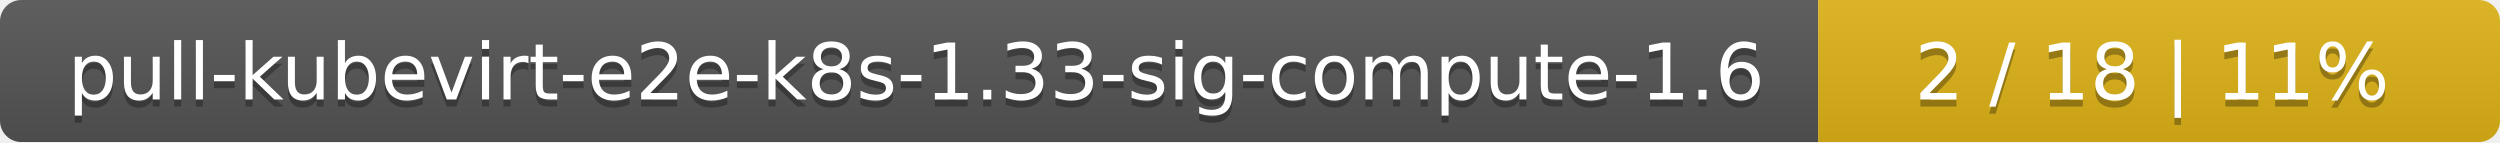
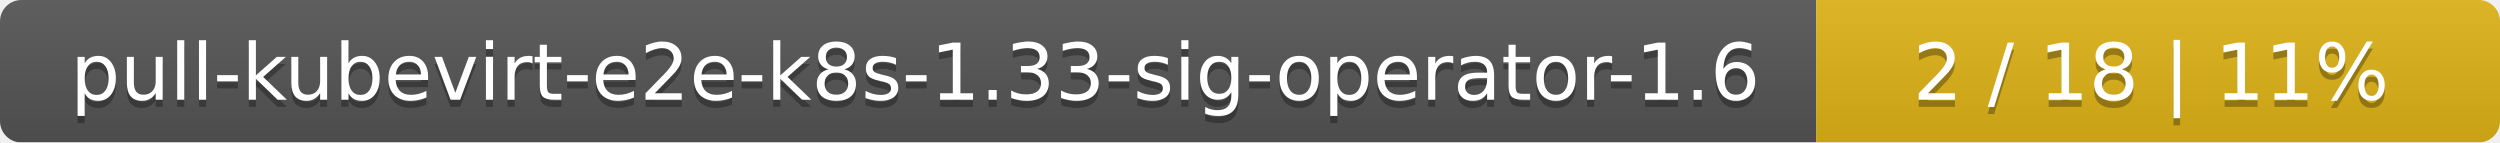
- <svg xmlns="http://www.w3.org/2000/svg" width="352" height="20">
+ <svg xmlns="http://www.w3.org/2000/svg" width="351" height="20">
  <linearGradient id="smooth" x2="0" y2="100%">
    <stop offset="0" stop-color="#bbb" stop-opacity=".1" />
    <stop offset="1" stop-opacity=".1" />
  </linearGradient>
  <mask id="round">
-     <rect width="352" height="20" rx="3" fill="#fff" />
+     <rect width="351" height="20" rx="3" fill="#fff" />
  </mask>
  <g mask="url(#round)">
-     <rect width="256" height="20" fill="#555" />
-     <rect x="256" width="96" height="20" fill="#dfb317" />
-     <rect width="352" height="20" fill="url(#smooth)" />
+     <rect width="255" height="20" fill="#555" />
+     <rect x="255" width="96" height="20" fill="#dfb317" />
+     <rect width="351" height="20" fill="url(#smooth)" />
  </g>
  <g fill="#fff" text-anchor="middle" font-family="DejaVu Sans,Verdana,Geneva,sans-serif" font-size="11">
-     <text x="129" y="15" fill="#010101" fill-opacity=".3">pull-kubevirt-e2e-k8s-1.33-sig-compute-1.6</text>
-     <text x="129" y="14">pull-kubevirt-e2e-k8s-1.33-sig-compute-1.6</text>
-     <text x="303" y="15" fill="#010101" fill-opacity=".3">2 / 18    |    11%</text>
-     <text x="303" y="14">2 / 18    |    11%</text>
+     <text x="128.5" y="15" fill="#010101" fill-opacity=".3">pull-kubevirt-e2e-k8s-1.33-sig-operator-1.6</text>
+     <text x="128.5" y="14">pull-kubevirt-e2e-k8s-1.33-sig-operator-1.6</text>
+     <text x="302" y="15" fill="#010101" fill-opacity=".3">2 / 18    |    11%</text>
+     <text x="302" y="14">2 / 18    |    11%</text>
  </g>
</svg>
